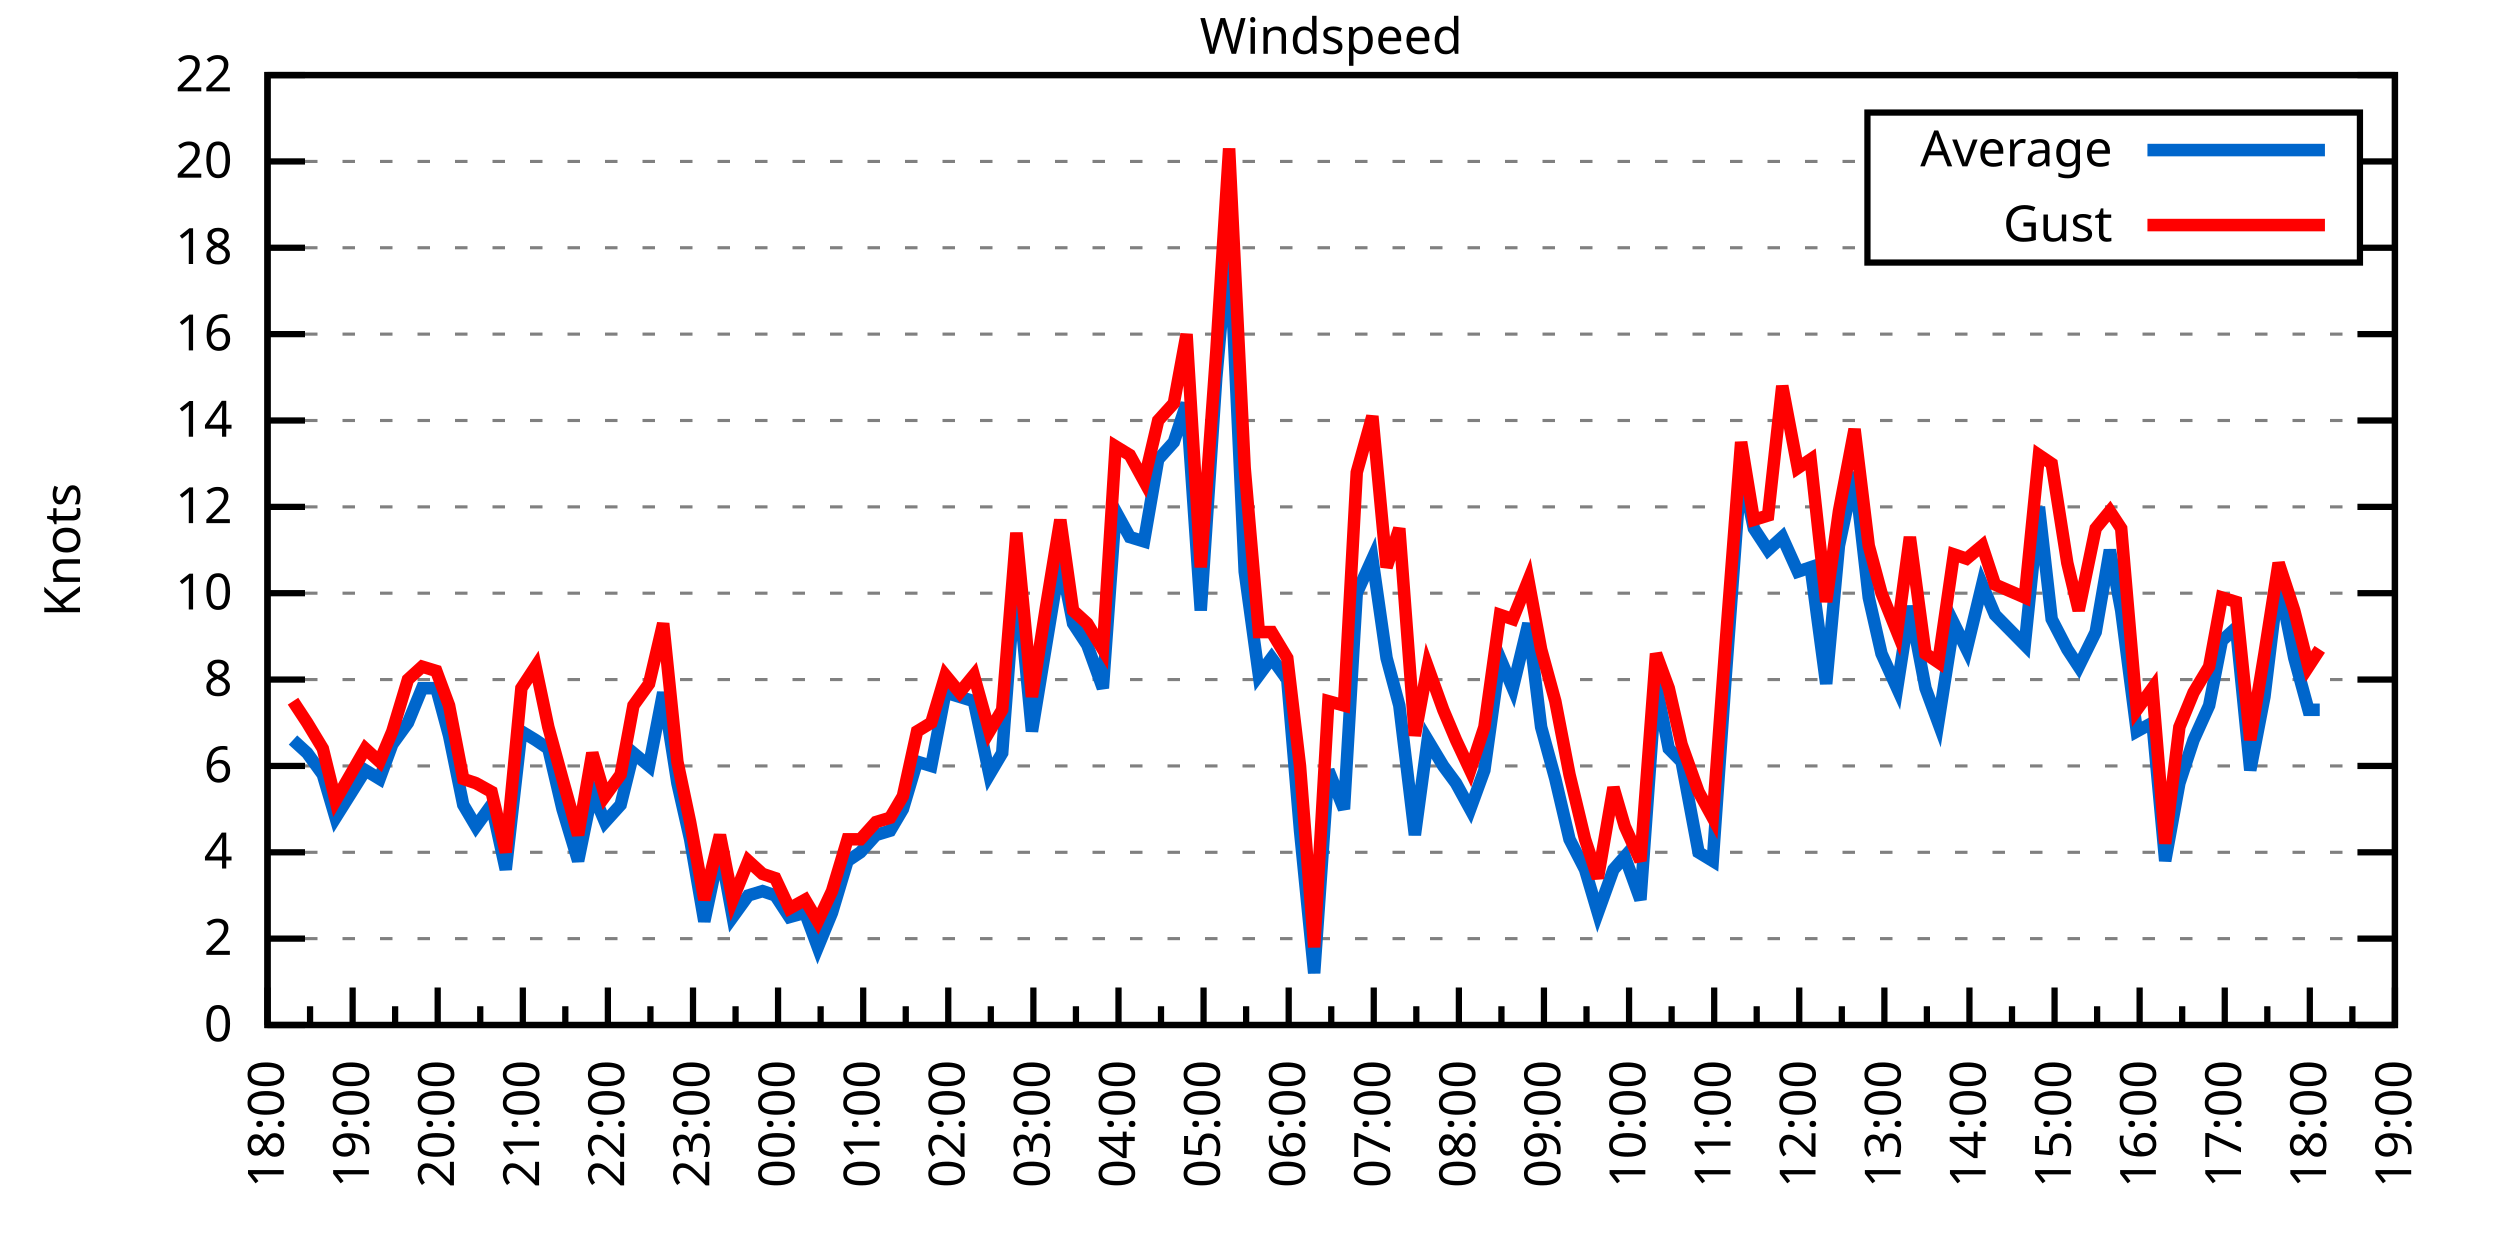
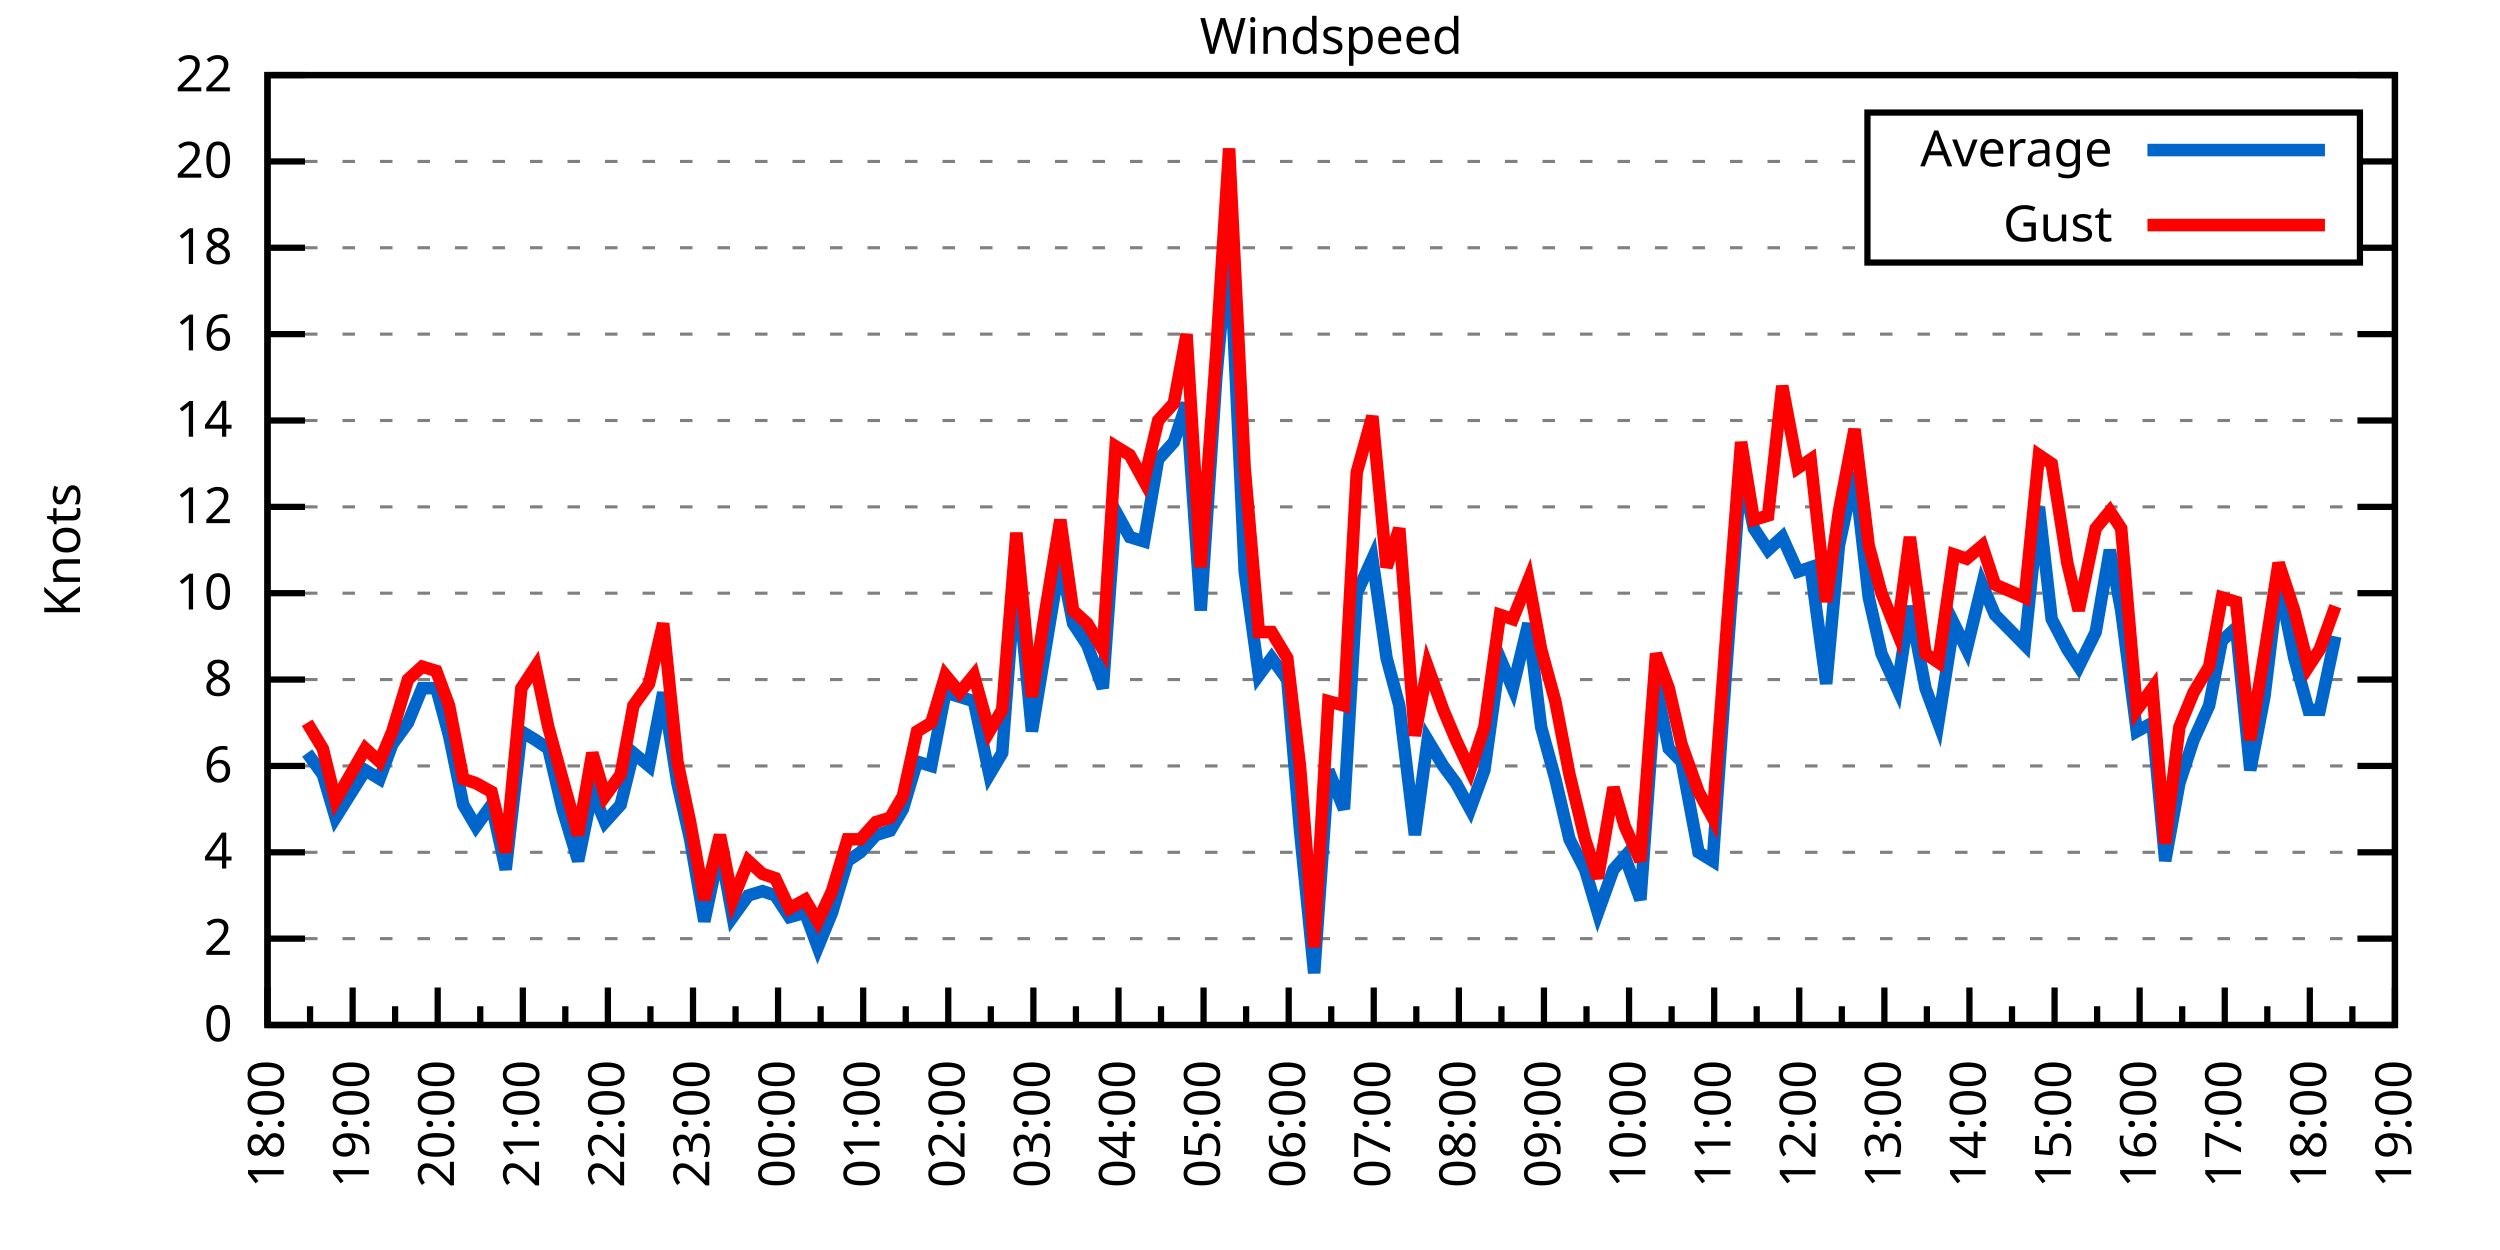
<svg xmlns="http://www.w3.org/2000/svg" xmlns:xlink="http://www.w3.org/1999/xlink" width="400" height="200" viewBox="0 0 400 200">
  <g id="gnuplot_canvas">
    <rect x="0" y="0" width="400" height="200" fill="none" />
    <defs>
      <circle id="gpDot" r="0.5" stroke-width="0.5" stroke="currentColor" />
      <path id="gpPt0" stroke-width="0.333" stroke="currentColor" d="M-1,0 h2 M0,-1 v2" />
      <path id="gpPt1" stroke-width="0.333" stroke="currentColor" d="M-1,-1 L1,1 M1,-1 L-1,1" />
      <path id="gpPt2" stroke-width="0.333" stroke="currentColor" d="M-1,0 L1,0 M0,-1 L0,1 M-1,-1 L1,1 M-1,1 L1,-1" />
      <rect id="gpPt3" stroke-width="0.333" stroke="currentColor" x="-1" y="-1" width="2" height="2" />
      <rect id="gpPt4" stroke-width="0.333" stroke="currentColor" fill="currentColor" x="-1" y="-1" width="2" height="2" />
      <circle id="gpPt5" stroke-width="0.333" stroke="currentColor" cx="0" cy="0" r="1" />
      <use xlink:href="#gpPt5" id="gpPt6" fill="currentColor" stroke="none" />
      <path id="gpPt7" stroke-width="0.333" stroke="currentColor" d="M0,-1.33 L-1.33,0.67 L1.33,0.67 z" />
      <use xlink:href="#gpPt7" id="gpPt8" fill="currentColor" stroke="none" />
      <use xlink:href="#gpPt7" id="gpPt9" stroke="currentColor" transform="rotate(180)" />
      <use xlink:href="#gpPt9" id="gpPt10" fill="currentColor" stroke="none" />
      <use xlink:href="#gpPt3" id="gpPt11" stroke="currentColor" transform="rotate(45)" />
      <use xlink:href="#gpPt11" id="gpPt12" fill="currentColor" stroke="none" />
      <path id="gpPt13" stroke-width="0.333" stroke="currentColor" d="M0,1.330 L1.265,0.411 L0.782,-1.067 L-0.782,-1.076 L-1.265,0.411 z" />
      <use xlink:href="#gpPt13" id="gpPt14" fill="currentColor" stroke="none" />
      <filter id="textbox" filterUnits="objectBoundingBox" x="0" y="0" height="1" width="1">
        <feFlood flood-color="white" flood-opacity="1" result="bgnd" />
        <feComposite in="SourceGraphic" in2="bgnd" operator="atop" />
      </filter>
      <filter id="greybox" filterUnits="objectBoundingBox" x="0" y="0" height="1" width="1">
        <feFlood flood-color="lightgrey" flood-opacity="1" result="grey" />
        <feComposite in="SourceGraphic" in2="grey" operator="atop" />
      </filter>
    </defs>
    <g fill="none" color="white" stroke="currentColor" stroke-width="1.00" stroke-linecap="butt" stroke-linejoin="miter">
</g>
    <g fill="none" color="black" stroke="currentColor" stroke-width="1.00" stroke-linecap="butt" stroke-linejoin="miter">
      <g stroke="none" shape-rendering="crispEdges">
        <polygon fill="rgb(255, 255, 255)" points="42.80,164.00 383.18,164.00 383.18,12.02 42.80,12.02 " />
      </g>
    </g>
    <g fill="none" color="black" stroke="currentColor" stroke-width="1.00" stroke-linecap="butt" stroke-linejoin="miter">
</g>
    <g fill="none" color="black" stroke="black" stroke-width="0.50" stroke-linecap="butt" stroke-linejoin="miter">
</g>
    <g fill="none" color="gray" stroke="currentColor" stroke-width="0.50" stroke-linecap="butt" stroke-linejoin="miter">
      <path stroke="gray" stroke-dasharray="2,4" class="gridline" d="M42.80,164.00 L383.19,164.00  " />
    </g>
    <g fill="none" color="gray" stroke="gray" stroke-width="1.00" stroke-linecap="butt" stroke-linejoin="miter">
</g>
    <g fill="none" color="black" stroke="currentColor" stroke-width="1.00" stroke-linecap="butt" stroke-linejoin="miter">
      <path stroke="black" d="M42.80,164.00 L48.80,164.00 M383.19,164.00 L377.19,164.00  " />
      <g transform="translate(37.20,166.60)" stroke="none" fill="black" font-family="Sans" font-size="8.00" text-anchor="end">
        <text>
          <tspan font-family="Sans"> 0</tspan>
        </text>
      </g>
    </g>
    <g fill="none" color="black" stroke="currentColor" stroke-width="1.00" stroke-linecap="butt" stroke-linejoin="miter">
</g>
    <g fill="none" color="black" stroke="black" stroke-width="0.50" stroke-linecap="butt" stroke-linejoin="miter">
</g>
    <g fill="none" color="gray" stroke="currentColor" stroke-width="0.50" stroke-linecap="butt" stroke-linejoin="miter">
      <path stroke="gray" stroke-dasharray="2,4" class="gridline" d="M42.80,150.18 L383.19,150.18  " />
    </g>
    <g fill="none" color="gray" stroke="gray" stroke-width="1.00" stroke-linecap="butt" stroke-linejoin="miter">
</g>
    <g fill="none" color="black" stroke="currentColor" stroke-width="1.00" stroke-linecap="butt" stroke-linejoin="miter">
      <path stroke="black" d="M42.80,150.18 L48.80,150.18 M383.19,150.18 L377.19,150.18  " />
      <g transform="translate(37.20,152.78)" stroke="none" fill="black" font-family="Sans" font-size="8.00" text-anchor="end">
        <text>
          <tspan font-family="Sans"> 2</tspan>
        </text>
      </g>
    </g>
    <g fill="none" color="black" stroke="currentColor" stroke-width="1.00" stroke-linecap="butt" stroke-linejoin="miter">
</g>
    <g fill="none" color="black" stroke="black" stroke-width="0.50" stroke-linecap="butt" stroke-linejoin="miter">
</g>
    <g fill="none" color="gray" stroke="currentColor" stroke-width="0.50" stroke-linecap="butt" stroke-linejoin="miter">
      <path stroke="gray" stroke-dasharray="2,4" class="gridline" d="M42.80,136.37 L383.19,136.37  " />
    </g>
    <g fill="none" color="gray" stroke="gray" stroke-width="1.00" stroke-linecap="butt" stroke-linejoin="miter">
</g>
    <g fill="none" color="black" stroke="currentColor" stroke-width="1.00" stroke-linecap="butt" stroke-linejoin="miter">
      <path stroke="black" d="M42.80,136.37 L48.80,136.37 M383.19,136.37 L377.19,136.37  " />
      <g transform="translate(37.20,138.97)" stroke="none" fill="black" font-family="Sans" font-size="8.00" text-anchor="end">
        <text>
          <tspan font-family="Sans"> 4</tspan>
        </text>
      </g>
    </g>
    <g fill="none" color="black" stroke="currentColor" stroke-width="1.00" stroke-linecap="butt" stroke-linejoin="miter">
</g>
    <g fill="none" color="black" stroke="black" stroke-width="0.50" stroke-linecap="butt" stroke-linejoin="miter">
</g>
    <g fill="none" color="gray" stroke="currentColor" stroke-width="0.50" stroke-linecap="butt" stroke-linejoin="miter">
      <path stroke="gray" stroke-dasharray="2,4" class="gridline" d="M42.80,122.55 L383.19,122.55  " />
    </g>
    <g fill="none" color="gray" stroke="gray" stroke-width="1.00" stroke-linecap="butt" stroke-linejoin="miter">
</g>
    <g fill="none" color="black" stroke="currentColor" stroke-width="1.00" stroke-linecap="butt" stroke-linejoin="miter">
      <path stroke="black" d="M42.80,122.55 L48.80,122.55 M383.19,122.55 L377.19,122.55  " />
      <g transform="translate(37.20,125.15)" stroke="none" fill="black" font-family="Sans" font-size="8.00" text-anchor="end">
        <text>
          <tspan font-family="Sans"> 6</tspan>
        </text>
      </g>
    </g>
    <g fill="none" color="black" stroke="currentColor" stroke-width="1.00" stroke-linecap="butt" stroke-linejoin="miter">
</g>
    <g fill="none" color="black" stroke="black" stroke-width="0.50" stroke-linecap="butt" stroke-linejoin="miter">
</g>
    <g fill="none" color="gray" stroke="currentColor" stroke-width="0.50" stroke-linecap="butt" stroke-linejoin="miter">
      <path stroke="gray" stroke-dasharray="2,4" class="gridline" d="M42.80,108.73 L383.19,108.73  " />
    </g>
    <g fill="none" color="gray" stroke="gray" stroke-width="1.00" stroke-linecap="butt" stroke-linejoin="miter">
</g>
    <g fill="none" color="black" stroke="currentColor" stroke-width="1.00" stroke-linecap="butt" stroke-linejoin="miter">
      <path stroke="black" d="M42.80,108.73 L48.80,108.73 M383.19,108.73 L377.19,108.73  " />
      <g transform="translate(37.20,111.33)" stroke="none" fill="black" font-family="Sans" font-size="8.00" text-anchor="end">
        <text>
          <tspan font-family="Sans"> 8</tspan>
        </text>
      </g>
    </g>
    <g fill="none" color="black" stroke="currentColor" stroke-width="1.00" stroke-linecap="butt" stroke-linejoin="miter">
</g>
    <g fill="none" color="black" stroke="black" stroke-width="0.50" stroke-linecap="butt" stroke-linejoin="miter">
</g>
    <g fill="none" color="gray" stroke="currentColor" stroke-width="0.50" stroke-linecap="butt" stroke-linejoin="miter">
      <path stroke="gray" stroke-dasharray="2,4" class="gridline" d="M42.80,94.91 L383.19,94.91  " />
    </g>
    <g fill="none" color="gray" stroke="gray" stroke-width="1.00" stroke-linecap="butt" stroke-linejoin="miter">
</g>
    <g fill="none" color="black" stroke="currentColor" stroke-width="1.00" stroke-linecap="butt" stroke-linejoin="miter">
      <path stroke="black" d="M42.80,94.91 L48.80,94.91 M383.19,94.91 L377.19,94.91  " />
      <g transform="translate(37.20,97.51)" stroke="none" fill="black" font-family="Sans" font-size="8.00" text-anchor="end">
        <text>
          <tspan font-family="Sans"> 10</tspan>
        </text>
      </g>
    </g>
    <g fill="none" color="black" stroke="currentColor" stroke-width="1.00" stroke-linecap="butt" stroke-linejoin="miter">
</g>
    <g fill="none" color="black" stroke="black" stroke-width="0.50" stroke-linecap="butt" stroke-linejoin="miter">
</g>
    <g fill="none" color="gray" stroke="currentColor" stroke-width="0.50" stroke-linecap="butt" stroke-linejoin="miter">
      <path stroke="gray" stroke-dasharray="2,4" class="gridline" d="M42.80,81.10 L383.19,81.10  " />
    </g>
    <g fill="none" color="gray" stroke="gray" stroke-width="1.00" stroke-linecap="butt" stroke-linejoin="miter">
</g>
    <g fill="none" color="black" stroke="currentColor" stroke-width="1.00" stroke-linecap="butt" stroke-linejoin="miter">
      <path stroke="black" d="M42.80,81.10 L48.80,81.10 M383.19,81.10 L377.19,81.10  " />
      <g transform="translate(37.20,83.70)" stroke="none" fill="black" font-family="Sans" font-size="8.00" text-anchor="end">
        <text>
          <tspan font-family="Sans"> 12</tspan>
        </text>
      </g>
    </g>
    <g fill="none" color="black" stroke="currentColor" stroke-width="1.00" stroke-linecap="butt" stroke-linejoin="miter">
</g>
    <g fill="none" color="black" stroke="black" stroke-width="0.50" stroke-linecap="butt" stroke-linejoin="miter">
</g>
    <g fill="none" color="gray" stroke="currentColor" stroke-width="0.50" stroke-linecap="butt" stroke-linejoin="miter">
      <path stroke="gray" stroke-dasharray="2,4" class="gridline" d="M42.80,67.28 L383.19,67.28  " />
    </g>
    <g fill="none" color="gray" stroke="gray" stroke-width="1.00" stroke-linecap="butt" stroke-linejoin="miter">
</g>
    <g fill="none" color="black" stroke="currentColor" stroke-width="1.00" stroke-linecap="butt" stroke-linejoin="miter">
      <path stroke="black" d="M42.80,67.28 L48.80,67.28 M383.19,67.28 L377.19,67.28  " />
      <g transform="translate(37.20,69.88)" stroke="none" fill="black" font-family="Sans" font-size="8.00" text-anchor="end">
        <text>
          <tspan font-family="Sans"> 14</tspan>
        </text>
      </g>
    </g>
    <g fill="none" color="black" stroke="currentColor" stroke-width="1.00" stroke-linecap="butt" stroke-linejoin="miter">
</g>
    <g fill="none" color="black" stroke="black" stroke-width="0.50" stroke-linecap="butt" stroke-linejoin="miter">
</g>
    <g fill="none" color="gray" stroke="currentColor" stroke-width="0.50" stroke-linecap="butt" stroke-linejoin="miter">
      <path stroke="gray" stroke-dasharray="2,4" class="gridline" d="M42.80,53.46 L383.19,53.46  " />
    </g>
    <g fill="none" color="gray" stroke="gray" stroke-width="1.00" stroke-linecap="butt" stroke-linejoin="miter">
</g>
    <g fill="none" color="black" stroke="currentColor" stroke-width="1.00" stroke-linecap="butt" stroke-linejoin="miter">
      <path stroke="black" d="M42.80,53.46 L48.80,53.46 M383.19,53.46 L377.19,53.46  " />
      <g transform="translate(37.20,56.06)" stroke="none" fill="black" font-family="Sans" font-size="8.00" text-anchor="end">
        <text>
          <tspan font-family="Sans"> 16</tspan>
        </text>
      </g>
    </g>
    <g fill="none" color="black" stroke="currentColor" stroke-width="1.00" stroke-linecap="butt" stroke-linejoin="miter">
</g>
    <g fill="none" color="black" stroke="black" stroke-width="0.50" stroke-linecap="butt" stroke-linejoin="miter">
</g>
    <g fill="none" color="gray" stroke="currentColor" stroke-width="0.50" stroke-linecap="butt" stroke-linejoin="miter">
      <path stroke="gray" stroke-dasharray="2,4" class="gridline" d="M42.80,39.64 L298.79,39.64 M377.59,39.64 L383.19,39.64  " />
    </g>
    <g fill="none" color="gray" stroke="gray" stroke-width="1.00" stroke-linecap="butt" stroke-linejoin="miter">
</g>
    <g fill="none" color="black" stroke="currentColor" stroke-width="1.00" stroke-linecap="butt" stroke-linejoin="miter">
      <path stroke="black" d="M42.80,39.64 L48.80,39.64 M383.19,39.64 L377.19,39.64  " />
      <g transform="translate(37.20,42.24)" stroke="none" fill="black" font-family="Sans" font-size="8.00" text-anchor="end">
        <text>
          <tspan font-family="Sans"> 18</tspan>
        </text>
      </g>
    </g>
    <g fill="none" color="black" stroke="currentColor" stroke-width="1.00" stroke-linecap="butt" stroke-linejoin="miter">
</g>
    <g fill="none" color="black" stroke="black" stroke-width="0.50" stroke-linecap="butt" stroke-linejoin="miter">
</g>
    <g fill="none" color="gray" stroke="currentColor" stroke-width="0.50" stroke-linecap="butt" stroke-linejoin="miter">
      <path stroke="gray" stroke-dasharray="2,4" class="gridline" d="M42.80,25.83 L298.79,25.83 M377.59,25.83 L383.19,25.83  " />
    </g>
    <g fill="none" color="gray" stroke="gray" stroke-width="1.00" stroke-linecap="butt" stroke-linejoin="miter">
</g>
    <g fill="none" color="black" stroke="currentColor" stroke-width="1.00" stroke-linecap="butt" stroke-linejoin="miter">
      <path stroke="black" d="M42.80,25.83 L48.80,25.83 M383.19,25.83 L377.19,25.83  " />
      <g transform="translate(37.20,28.43)" stroke="none" fill="black" font-family="Sans" font-size="8.00" text-anchor="end">
        <text>
          <tspan font-family="Sans"> 20</tspan>
        </text>
      </g>
    </g>
    <g fill="none" color="black" stroke="currentColor" stroke-width="1.00" stroke-linecap="butt" stroke-linejoin="miter">
</g>
    <g fill="none" color="black" stroke="black" stroke-width="0.50" stroke-linecap="butt" stroke-linejoin="miter">
</g>
    <g fill="none" color="gray" stroke="currentColor" stroke-width="0.50" stroke-linecap="butt" stroke-linejoin="miter">
      <path stroke="gray" stroke-dasharray="2,4" class="gridline" d="M42.80,12.01 L383.19,12.01  " />
    </g>
    <g fill="none" color="gray" stroke="gray" stroke-width="1.00" stroke-linecap="butt" stroke-linejoin="miter">
</g>
    <g fill="none" color="black" stroke="currentColor" stroke-width="1.00" stroke-linecap="butt" stroke-linejoin="miter">
      <path stroke="black" d="M42.80,12.01 L48.80,12.01 M383.19,12.01 L377.19,12.01  " />
      <g transform="translate(37.20,14.61)" stroke="none" fill="black" font-family="Sans" font-size="8.00" text-anchor="end">
        <text>
          <tspan font-family="Sans"> 22</tspan>
        </text>
      </g>
    </g>
    <g fill="none" color="black" stroke="currentColor" stroke-width="1.00" stroke-linecap="butt" stroke-linejoin="miter">
      <path stroke="black" d="M42.80,164.00 L42.80,158.00  " />
      <g transform="translate(45.40,169.60) rotate(270)" stroke="none" fill="black" font-family="Sans" font-size="8.00" text-anchor="end">
        <text>
          <tspan font-family="Sans">18:00</tspan>
        </text>
      </g>
    </g>
    <g fill="none" color="black" stroke="currentColor" stroke-width="1.00" stroke-linecap="butt" stroke-linejoin="miter">
      <path stroke="black" d="M49.61,164.00 L49.61,161.00 M56.42,164.00 L56.42,158.00  " />
      <g transform="translate(59.02,169.60) rotate(270)" stroke="none" fill="black" font-family="Sans" font-size="8.00" text-anchor="end">
        <text>
          <tspan font-family="Sans">19:00</tspan>
        </text>
      </g>
    </g>
    <g fill="none" color="black" stroke="currentColor" stroke-width="1.00" stroke-linecap="butt" stroke-linejoin="miter">
      <path stroke="black" d="M63.22,164.00 L63.22,161.00 M70.03,164.00 L70.03,158.00  " />
      <g transform="translate(72.63,169.60) rotate(270)" stroke="none" fill="black" font-family="Sans" font-size="8.00" text-anchor="end">
        <text>
          <tspan font-family="Sans">20:00</tspan>
        </text>
      </g>
    </g>
    <g fill="none" color="black" stroke="currentColor" stroke-width="1.00" stroke-linecap="butt" stroke-linejoin="miter">
      <path stroke="black" d="M76.84,164.00 L76.84,161.00 M83.65,164.00 L83.65,158.00  " />
      <g transform="translate(86.25,169.60) rotate(270)" stroke="none" fill="black" font-family="Sans" font-size="8.00" text-anchor="end">
        <text>
          <tspan font-family="Sans">21:00</tspan>
        </text>
      </g>
    </g>
    <g fill="none" color="black" stroke="currentColor" stroke-width="1.00" stroke-linecap="butt" stroke-linejoin="miter">
      <path stroke="black" d="M90.45,164.00 L90.45,161.00 M97.26,164.00 L97.26,158.00  " />
      <g transform="translate(99.86,169.60) rotate(270)" stroke="none" fill="black" font-family="Sans" font-size="8.00" text-anchor="end">
        <text>
          <tspan font-family="Sans">22:00</tspan>
        </text>
      </g>
    </g>
    <g fill="none" color="black" stroke="currentColor" stroke-width="1.00" stroke-linecap="butt" stroke-linejoin="miter">
      <path stroke="black" d="M104.07,164.00 L104.07,161.00 M110.88,164.00 L110.88,158.00  " />
      <g transform="translate(113.48,169.60) rotate(270)" stroke="none" fill="black" font-family="Sans" font-size="8.00" text-anchor="end">
        <text>
          <tspan font-family="Sans">23:00</tspan>
        </text>
      </g>
    </g>
    <g fill="none" color="black" stroke="currentColor" stroke-width="1.00" stroke-linecap="butt" stroke-linejoin="miter">
      <path stroke="black" d="M117.69,164.00 L117.69,161.00 M124.49,164.00 L124.49,158.00  " />
      <g transform="translate(127.09,169.60) rotate(270)" stroke="none" fill="black" font-family="Sans" font-size="8.00" text-anchor="end">
        <text>
          <tspan font-family="Sans">00:00</tspan>
        </text>
      </g>
    </g>
    <g fill="none" color="black" stroke="currentColor" stroke-width="1.00" stroke-linecap="butt" stroke-linejoin="miter">
      <path stroke="black" d="M131.30,164.00 L131.30,161.00 M138.11,164.00 L138.11,158.00  " />
      <g transform="translate(140.71,169.60) rotate(270)" stroke="none" fill="black" font-family="Sans" font-size="8.00" text-anchor="end">
        <text>
          <tspan font-family="Sans">01:00</tspan>
        </text>
      </g>
    </g>
    <g fill="none" color="black" stroke="currentColor" stroke-width="1.00" stroke-linecap="butt" stroke-linejoin="miter">
      <path stroke="black" d="M144.92,164.00 L144.92,161.00 M151.72,164.00 L151.72,158.00  " />
      <g transform="translate(154.32,169.60) rotate(270)" stroke="none" fill="black" font-family="Sans" font-size="8.00" text-anchor="end">
        <text>
          <tspan font-family="Sans">02:00</tspan>
        </text>
      </g>
    </g>
    <g fill="none" color="black" stroke="currentColor" stroke-width="1.00" stroke-linecap="butt" stroke-linejoin="miter">
      <path stroke="black" d="M158.53,164.00 L158.53,161.00 M165.34,164.00 L165.34,158.00  " />
      <g transform="translate(167.94,169.60) rotate(270)" stroke="none" fill="black" font-family="Sans" font-size="8.00" text-anchor="end">
        <text>
          <tspan font-family="Sans">03:00</tspan>
        </text>
      </g>
    </g>
    <g fill="none" color="black" stroke="currentColor" stroke-width="1.00" stroke-linecap="butt" stroke-linejoin="miter">
      <path stroke="black" d="M172.15,164.00 L172.15,161.00 M178.96,164.00 L178.96,158.00  " />
      <g transform="translate(181.56,169.60) rotate(270)" stroke="none" fill="black" font-family="Sans" font-size="8.00" text-anchor="end">
        <text>
          <tspan font-family="Sans">04:00</tspan>
        </text>
      </g>
    </g>
    <g fill="none" color="black" stroke="currentColor" stroke-width="1.00" stroke-linecap="butt" stroke-linejoin="miter">
      <path stroke="black" d="M185.76,164.00 L185.76,161.00 M192.57,164.00 L192.57,158.00  " />
      <g transform="translate(195.17,169.60) rotate(270)" stroke="none" fill="black" font-family="Sans" font-size="8.00" text-anchor="end">
        <text>
          <tspan font-family="Sans">05:00</tspan>
        </text>
      </g>
    </g>
    <g fill="none" color="black" stroke="currentColor" stroke-width="1.00" stroke-linecap="butt" stroke-linejoin="miter">
      <path stroke="black" d="M199.38,164.00 L199.38,161.00 M206.19,164.00 L206.19,158.00  " />
      <g transform="translate(208.79,169.60) rotate(270)" stroke="none" fill="black" font-family="Sans" font-size="8.00" text-anchor="end">
        <text>
          <tspan font-family="Sans">06:00</tspan>
        </text>
      </g>
    </g>
    <g fill="none" color="black" stroke="currentColor" stroke-width="1.00" stroke-linecap="butt" stroke-linejoin="miter">
      <path stroke="black" d="M213.00,164.00 L213.00,161.00 M219.80,164.00 L219.80,158.00  " />
      <g transform="translate(222.40,169.60) rotate(270)" stroke="none" fill="black" font-family="Sans" font-size="8.00" text-anchor="end">
        <text>
          <tspan font-family="Sans">07:00</tspan>
        </text>
      </g>
    </g>
    <g fill="none" color="black" stroke="currentColor" stroke-width="1.00" stroke-linecap="butt" stroke-linejoin="miter">
      <path stroke="black" d="M226.61,164.00 L226.61,161.00 M233.42,164.00 L233.42,158.00  " />
      <g transform="translate(236.02,169.60) rotate(270)" stroke="none" fill="black" font-family="Sans" font-size="8.00" text-anchor="end">
        <text>
          <tspan font-family="Sans">08:00</tspan>
        </text>
      </g>
    </g>
    <g fill="none" color="black" stroke="currentColor" stroke-width="1.00" stroke-linecap="butt" stroke-linejoin="miter">
      <path stroke="black" d="M240.23,164.00 L240.23,161.00 M247.03,164.00 L247.03,158.00  " />
      <g transform="translate(249.63,169.60) rotate(270)" stroke="none" fill="black" font-family="Sans" font-size="8.00" text-anchor="end">
        <text>
          <tspan font-family="Sans">09:00</tspan>
        </text>
      </g>
    </g>
    <g fill="none" color="black" stroke="currentColor" stroke-width="1.00" stroke-linecap="butt" stroke-linejoin="miter">
      <path stroke="black" d="M253.84,164.00 L253.84,161.00 M260.65,164.00 L260.65,158.00  " />
      <g transform="translate(263.25,169.60) rotate(270)" stroke="none" fill="black" font-family="Sans" font-size="8.00" text-anchor="end">
        <text>
          <tspan font-family="Sans">10:00</tspan>
        </text>
      </g>
    </g>
    <g fill="none" color="black" stroke="currentColor" stroke-width="1.00" stroke-linecap="butt" stroke-linejoin="miter">
      <path stroke="black" d="M267.46,164.00 L267.46,161.00 M274.27,164.00 L274.27,158.00  " />
      <g transform="translate(276.87,169.60) rotate(270)" stroke="none" fill="black" font-family="Sans" font-size="8.00" text-anchor="end">
        <text>
          <tspan font-family="Sans">11:00</tspan>
        </text>
      </g>
    </g>
    <g fill="none" color="black" stroke="currentColor" stroke-width="1.00" stroke-linecap="butt" stroke-linejoin="miter">
      <path stroke="black" d="M281.07,164.00 L281.07,161.00 M287.88,164.00 L287.88,158.00  " />
      <g transform="translate(290.48,169.60) rotate(270)" stroke="none" fill="black" font-family="Sans" font-size="8.00" text-anchor="end">
        <text>
          <tspan font-family="Sans">12:00</tspan>
        </text>
      </g>
    </g>
    <g fill="none" color="black" stroke="currentColor" stroke-width="1.00" stroke-linecap="butt" stroke-linejoin="miter">
      <path stroke="black" d="M294.69,164.00 L294.69,161.00 M301.50,164.00 L301.50,158.00  " />
      <g transform="translate(304.10,169.60) rotate(270)" stroke="none" fill="black" font-family="Sans" font-size="8.00" text-anchor="end">
        <text>
          <tspan font-family="Sans">13:00</tspan>
        </text>
      </g>
    </g>
    <g fill="none" color="black" stroke="currentColor" stroke-width="1.00" stroke-linecap="butt" stroke-linejoin="miter">
      <path stroke="black" d="M308.30,164.00 L308.30,161.00 M315.11,164.00 L315.11,158.00  " />
      <g transform="translate(317.71,169.60) rotate(270)" stroke="none" fill="black" font-family="Sans" font-size="8.00" text-anchor="end">
        <text>
          <tspan font-family="Sans">14:00</tspan>
        </text>
      </g>
    </g>
    <g fill="none" color="black" stroke="currentColor" stroke-width="1.00" stroke-linecap="butt" stroke-linejoin="miter">
      <path stroke="black" d="M321.92,164.00 L321.92,161.00 M328.73,164.00 L328.73,158.00  " />
      <g transform="translate(331.33,169.60) rotate(270)" stroke="none" fill="black" font-family="Sans" font-size="8.00" text-anchor="end">
        <text>
          <tspan font-family="Sans">15:00</tspan>
        </text>
      </g>
    </g>
    <g fill="none" color="black" stroke="currentColor" stroke-width="1.00" stroke-linecap="butt" stroke-linejoin="miter">
      <path stroke="black" d="M335.54,164.00 L335.54,161.00 M342.34,164.00 L342.34,158.00  " />
      <g transform="translate(344.94,169.60) rotate(270)" stroke="none" fill="black" font-family="Sans" font-size="8.00" text-anchor="end">
        <text>
          <tspan font-family="Sans">16:00</tspan>
        </text>
      </g>
    </g>
    <g fill="none" color="black" stroke="currentColor" stroke-width="1.00" stroke-linecap="butt" stroke-linejoin="miter">
      <path stroke="black" d="M349.15,164.00 L349.15,161.00 M355.96,164.00 L355.96,158.00  " />
      <g transform="translate(358.56,169.60) rotate(270)" stroke="none" fill="black" font-family="Sans" font-size="8.00" text-anchor="end">
        <text>
          <tspan font-family="Sans">17:00</tspan>
        </text>
      </g>
    </g>
    <g fill="none" color="black" stroke="currentColor" stroke-width="1.00" stroke-linecap="butt" stroke-linejoin="miter">
      <path stroke="black" d="M362.77,164.00 L362.77,161.00 M369.57,164.00 L369.57,158.00  " />
      <g transform="translate(372.17,169.60) rotate(270)" stroke="none" fill="black" font-family="Sans" font-size="8.00" text-anchor="end">
        <text>
          <tspan font-family="Sans">18:00</tspan>
        </text>
      </g>
    </g>
    <g fill="none" color="black" stroke="currentColor" stroke-width="1.00" stroke-linecap="butt" stroke-linejoin="miter">
      <path stroke="black" d="M376.38,164.00 L376.38,161.00 M383.19,164.00 L383.19,158.00  " />
      <g transform="translate(385.79,169.60) rotate(270)" stroke="none" fill="black" font-family="Sans" font-size="8.00" text-anchor="end">
        <text>
          <tspan font-family="Sans">19:00</tspan>
        </text>
      </g>
    </g>
    <g fill="none" color="black" stroke="currentColor" stroke-width="1.00" stroke-linecap="butt" stroke-linejoin="miter">
</g>
    <g fill="none" color="black" stroke="currentColor" stroke-width="1.00" stroke-linecap="butt" stroke-linejoin="miter">
      <path stroke="black" d="M42.80,12.01 L42.80,164.00 L383.19,164.00 L383.19,12.01 L42.80,12.01 Z  " />
    </g>
    <g fill="none" color="black" stroke="currentColor" stroke-width="1.00" stroke-linecap="butt" stroke-linejoin="miter">
      <g transform="translate(12.80,88.01) rotate(270)" stroke="none" fill="black" font-family="Sans" font-size="8.00" text-anchor="middle">
        <text>
          <tspan font-family="Sans">Knots</tspan>
        </text>
      </g>
    </g>
    <g fill="none" color="black" stroke="currentColor" stroke-width="1.00" stroke-linecap="butt" stroke-linejoin="miter">
</g>
    <g fill="none" color="black" stroke="currentColor" stroke-width="1.00" stroke-linecap="butt" stroke-linejoin="miter">
      <path stroke="black" d="M298.79,42.01 L298.79,18.01 L377.59,18.01 L377.59,42.01 L298.79,42.01 Z  " />
    </g>
    <g id="Windspeed_plot_1">
      <g fill="none" color="white" stroke="black" stroke-width="2.00" stroke-linecap="butt" stroke-linejoin="miter">
</g>
      <g fill="none" color="black" stroke="currentColor" stroke-width="2.00" stroke-linecap="butt" stroke-linejoin="miter">
        <g transform="translate(337.99,26.61)" stroke="none" fill="black" font-family="Sans" font-size="8.00" text-anchor="end">
          <text>
            <tspan font-family="Sans">Average</tspan>
          </text>
        </g>
      </g>
      <g fill="none" color="black" stroke="currentColor" stroke-width="2.00" stroke-linecap="butt" stroke-linejoin="miter">
-         <path stroke="rgb(  0, 102, 204)" d="M343.59,24.01 L371.99,24.01 M46.88,118.40 L49.15,120.48 L51.65,123.93 L53.69,130.84 L58.46,123.24 L60.73,124.62   L62.77,119.09 L65.27,115.64 L67.54,110.11 L69.80,110.11 L71.85,117.71 L74.12,128.77 L76.16,132.22 L78.65,128.77   L80.92,139.13 L83.42,117.02 L85.69,118.40 L87.73,119.78 L90.00,129.46 L92.50,137.75 L94.77,126.69 L96.81,131.53   L99.30,128.77 L101.35,120.48 L103.84,122.55 L106.11,110.80 L108.38,125.31 L110.42,134.29 L112.69,147.42 L115.19,135.67   L117.23,146.73 L119.73,143.27 L122.00,142.58 L124.04,143.27 L126.31,146.73 L128.81,146.04 L130.85,151.56 L133.12,146.04   L135.61,137.75 L137.66,136.37 L140.15,133.60 L142.42,132.91 L144.46,129.46 L146.73,121.86 L149.00,122.55 L151.27,110.80   L153.54,111.49 L155.81,112.19 L158.31,123.93 L160.35,120.48 L162.62,90.77 L165.11,117.02 L167.38,103.20 L169.65,89.39   L171.69,99.75 L173.96,103.20 L176.46,110.11 L178.50,81.79 L180.77,85.93 L183.04,86.62 L185.31,73.50 L187.81,70.73   L189.85,64.52 L192.12,97.68 L194.61,60.37 L196.66,37.57 L199.15,91.46 L201.42,108.04 L203.46,105.28 L205.96,108.73   L208.00,132.91 L210.27,155.71 L212.54,123.24 L215.04,129.46 L217.08,94.91 L219.58,89.39 L221.85,105.28 L223.89,112.88   L226.38,133.60 L228.43,118.40 L230.92,122.55 L232.96,125.31 L235.23,129.46 L237.50,123.24 L240.00,105.28 L242.04,110.11   L244.54,99.75 L246.58,116.33 L248.85,124.62 L251.12,134.29 L253.61,139.13 L255.66,146.04 L258.15,139.13 L259.97,137.06   L262.47,143.96 L264.96,109.42 L267.00,119.78 L269.05,121.86 L271.77,136.37 L274.04,137.75 L276.08,108.73 L278.58,74.88   L280.62,84.55 L282.89,88.00 L285.16,85.93 L287.65,91.46 L289.70,90.77 L292.19,109.42 L294.23,87.31 L296.73,75.57   L299.00,95.60 L301.04,104.59 L303.54,110.11 L305.58,96.99 L308.08,110.11 L310.12,115.64 L312.62,99.75 L314.66,103.89   L317.15,93.53 L319.20,98.37 L323.96,103.20 L326.23,81.10 L328.27,99.06 L330.77,103.89 L332.59,106.66 L335.31,101.13   L337.58,88.00 L339.39,97.68 L341.89,117.02 L344.39,115.64 L346.43,137.75 L348.70,125.31 L350.97,118.40 L353.46,112.88   L355.50,102.51 L357.77,100.44 L360.04,123.24 L362.31,111.49 L364.58,92.84 L367.08,105.28 L369.35,113.57 L371.16,113.57    " />
+         <path stroke="rgb(  0, 102, 204)" d="M343.59,24.01 L371.99,24.01 M49.15,120.48 L51.65,123.93 L53.69,130.84 L58.46,123.24 L60.73,124.62 L62.77,119.09   L65.27,115.64 L67.54,110.11 L69.80,110.11 L71.85,117.71 L74.12,128.77 L76.16,132.22 L78.65,128.77 L80.92,139.13   L83.42,117.02 L85.69,118.40 L87.73,119.78 L90.00,129.46 L92.50,137.75 L94.77,126.69 L96.81,131.53 L99.30,128.77   L101.35,120.48 L103.84,122.55 L106.11,110.80 L108.38,125.31 L110.42,134.29 L112.69,147.42 L115.19,135.67 L117.23,146.73   L119.73,143.27 L122.00,142.58 L124.04,143.27 L126.31,146.73 L128.81,146.04 L130.85,151.56 L133.12,146.04 L135.61,137.75   L137.66,136.37 L140.15,133.60 L142.42,132.91 L144.46,129.46 L146.73,121.86 L149.00,122.55 L151.27,110.80 L153.54,111.49   L155.81,112.19 L158.31,123.93 L160.35,120.48 L162.62,90.77 L165.11,117.02 L167.38,103.20 L169.65,89.39 L171.69,99.75   L173.96,103.20 L176.46,110.11 L178.50,81.79 L180.77,85.93 L183.04,86.62 L185.31,73.50 L187.81,70.73 L189.85,64.52   L192.12,97.68 L194.61,60.37 L196.66,37.57 L199.15,91.46 L201.42,108.04 L203.46,105.28 L205.96,108.73 L208.00,132.91   L210.27,155.71 L212.54,123.24 L215.04,129.46 L217.08,94.91 L219.58,89.39 L221.85,105.28 L223.89,112.88 L226.38,133.60   L228.43,118.40 L230.92,122.55 L232.96,125.31 L235.23,129.46 L237.50,123.24 L240.00,105.28 L242.04,110.11 L244.54,99.75   L246.58,116.33 L248.85,124.62 L251.12,134.29 L253.61,139.13 L255.66,146.04 L258.15,139.13 L259.97,137.06 L262.47,143.96   L264.96,109.42 L267.00,119.78 L269.05,121.86 L271.77,136.37 L274.04,137.75 L276.08,108.73 L278.58,74.88 L280.62,84.55   L282.89,88.00 L285.16,85.93 L287.65,91.46 L289.70,90.77 L292.19,109.42 L294.23,87.31 L296.73,75.57 L299.00,95.60   L301.04,104.59 L303.54,110.11 L305.58,96.99 L308.08,110.11 L310.12,115.64 L312.62,99.75 L314.66,103.89 L317.15,93.53   L319.20,98.37 L323.96,103.20 L326.23,81.10 L328.27,99.06 L330.77,103.89 L332.59,106.66 L335.31,101.13 L337.58,88.00   L339.39,97.68 L341.89,117.02 L344.39,115.64 L346.43,137.75 L348.70,125.31 L350.97,118.40 L353.46,112.88 L355.50,102.51   L357.77,100.44 L360.04,123.24 L362.31,111.49 L364.58,92.84 L367.08,105.28 L369.35,113.57 L371.16,113.57 L373.66,101.82    " />
      </g>
    </g>
    <g id="Windspeed_plot_2">
      <g fill="none" color="black" stroke="currentColor" stroke-width="2.00" stroke-linecap="butt" stroke-linejoin="miter">
        <g transform="translate(337.99,38.61)" stroke="none" fill="black" font-family="Sans" font-size="8.00" text-anchor="end">
          <text>
            <tspan font-family="Sans">Gust</tspan>
          </text>
        </g>
      </g>
      <g fill="none" color="black" stroke="currentColor" stroke-width="2.00" stroke-linecap="butt" stroke-linejoin="miter">
-         <path stroke="rgb(255,   0,   0)" d="M343.59,36.01 L371.99,36.01 M46.88,112.19 L49.15,115.64 L51.65,119.78 L53.69,128.08 L58.46,119.78 L60.73,121.86   L62.77,117.02 L65.27,108.73 L67.54,106.66 L69.80,107.35 L71.85,112.88 L74.12,124.62 L76.16,125.31 L78.65,126.69   L80.92,136.37 L83.42,110.11 L85.69,106.66 L87.73,116.33 L90.00,124.62 L92.50,133.60 L94.77,120.48 L96.81,127.38   L99.30,123.93 L101.35,112.88 L103.84,109.42 L106.11,99.75 L108.38,121.86 L110.42,131.53 L112.69,143.96 L115.19,133.60   L117.23,143.96 L119.73,137.75 L122.00,139.82 L124.04,140.51 L126.31,145.35 L128.81,143.96 L130.85,147.42 L133.12,142.58   L135.61,134.29 L137.66,134.29 L140.15,131.53 L142.42,130.84 L144.46,127.38 L146.73,117.02 L149.00,115.64 L151.27,108.04   L153.54,110.80 L155.81,108.04 L158.31,117.02 L160.35,113.57 L162.62,85.24 L165.11,111.49 L167.38,96.99 L169.65,83.17   L171.69,97.68 L173.96,99.75 L176.46,103.89 L178.50,71.42 L180.77,72.81 L183.04,76.95 L185.31,67.28 L187.81,64.52   L189.85,53.46 L192.12,90.77 L194.61,56.23 L196.66,23.75 L199.15,74.88 L201.42,101.13 L203.46,101.13 L205.96,105.28   L208.00,122.55 L210.27,151.56 L212.54,112.19 L215.04,112.88 L217.08,75.57 L219.58,66.59 L221.85,90.77 L223.89,84.55   L226.38,117.71 L228.43,106.66 L230.92,113.57 L232.96,118.40 L235.23,123.24 L237.50,116.33 L240.00,98.37 L242.04,99.06   L244.54,92.84 L246.58,103.89 L248.85,112.19 L251.12,123.93 L253.61,134.29 L255.66,140.51 L258.15,126.00 L259.97,132.22   L262.47,137.75 L264.96,104.59 L267.00,110.11 L269.05,119.09 L271.77,126.69 L274.04,130.84 L276.08,103.20 L278.58,70.73   L280.62,83.17 L282.89,82.48 L285.16,61.75 L287.65,74.88 L289.70,73.50 L292.19,96.30 L294.23,81.79 L296.73,68.66   L299.00,87.31 L301.04,94.91 L303.54,101.13 L305.58,85.93 L308.08,104.59 L310.12,105.97 L312.62,88.70 L314.66,89.39   L317.15,87.31 L319.20,93.53 L323.96,95.60 L326.23,72.81 L328.27,74.19 L330.77,90.08 L332.59,97.68 L335.31,84.55   L337.58,81.79 L339.39,84.55 L341.89,113.57 L344.39,110.11 L346.43,134.98 L348.70,116.33 L350.97,110.80 L353.46,106.66   L355.50,95.60 L357.77,96.30 L360.04,118.40 L362.31,104.59 L364.58,90.08 L367.08,97.68 L369.35,106.66 L371.16,103.89    " />
+         <path stroke="rgb(255,   0,   0)" d="M343.59,36.01 L371.99,36.01 M49.15,115.64 L51.65,119.78 L53.69,128.08 L58.46,119.78 L60.73,121.86 L62.77,117.02   L65.27,108.73 L67.54,106.66 L69.80,107.35 L71.85,112.88 L74.12,124.62 L76.16,125.31 L78.65,126.69 L80.92,136.37   L83.42,110.11 L85.69,106.66 L87.73,116.33 L90.00,124.62 L92.50,133.60 L94.77,120.48 L96.81,127.38 L99.30,123.93   L101.35,112.88 L103.84,109.42 L106.11,99.75 L108.38,121.86 L110.42,131.53 L112.69,143.96 L115.19,133.60 L117.23,143.96   L119.73,137.75 L122.00,139.82 L124.04,140.51 L126.31,145.35 L128.81,143.96 L130.85,147.42 L133.12,142.58 L135.61,134.29   L137.66,134.29 L140.15,131.53 L142.42,130.84 L144.46,127.38 L146.73,117.02 L149.00,115.64 L151.27,108.04 L153.54,110.80   L155.81,108.04 L158.31,117.02 L160.35,113.57 L162.62,85.24 L165.11,111.49 L167.38,96.99 L169.65,83.17 L171.69,97.68   L173.96,99.75 L176.46,103.89 L178.50,71.42 L180.77,72.81 L183.04,76.95 L185.31,67.28 L187.81,64.52 L189.85,53.46   L192.12,90.77 L194.61,56.23 L196.66,23.75 L199.15,74.88 L201.42,101.13 L203.46,101.13 L205.96,105.28 L208.00,122.55   L210.27,151.56 L212.54,112.19 L215.04,112.88 L217.08,75.57 L219.58,66.59 L221.85,90.77 L223.89,84.55 L226.38,117.71   L228.43,106.66 L230.92,113.57 L232.96,118.40 L235.23,123.24 L237.50,116.33 L240.00,98.37 L242.04,99.06 L244.54,92.84   L246.58,103.89 L248.85,112.19 L251.12,123.93 L253.61,134.29 L255.66,140.51 L258.15,126.00 L259.97,132.22 L262.47,137.75   L264.96,104.59 L267.00,110.11 L269.05,119.09 L271.77,126.69 L274.04,130.84 L276.08,103.20 L278.58,70.73 L280.62,83.17   L282.89,82.48 L285.16,61.75 L287.65,74.88 L289.70,73.50 L292.19,96.30 L294.23,81.79 L296.73,68.66 L299.00,87.31   L301.04,94.91 L303.54,101.13 L305.58,85.93 L308.08,104.59 L310.12,105.97 L312.62,88.70 L314.66,89.39 L317.15,87.31   L319.20,93.53 L323.96,95.60 L326.23,72.81 L328.27,74.19 L330.77,90.08 L332.59,97.68 L335.31,84.55 L337.58,81.79   L339.39,84.55 L341.89,113.57 L344.39,110.11 L346.43,134.98 L348.70,116.33 L350.97,110.80 L353.46,106.66 L355.50,95.60   L357.77,96.30 L360.04,118.40 L362.31,104.59 L364.58,90.08 L367.08,97.68 L369.35,106.66 L371.16,103.89 L373.66,96.99    " />
      </g>
    </g>
    <g fill="none" color="black" stroke="currentColor" stroke-width="2.00" stroke-linecap="butt" stroke-linejoin="miter">
</g>
    <g fill="none" color="black" stroke="black" stroke-width="1.00" stroke-linecap="butt" stroke-linejoin="miter">
</g>
    <g fill="none" color="black" stroke="currentColor" stroke-width="1.00" stroke-linecap="butt" stroke-linejoin="miter">
      <path stroke="black" d="M42.80,12.01 L42.80,164.00 L383.19,164.00 L383.19,12.01 L42.80,12.01 Z  " />
    </g>
    <g fill="none" color="black" stroke="currentColor" stroke-width="1.00" stroke-linecap="butt" stroke-linejoin="miter">
      <g transform="translate(212.99,8.61)" stroke="none" fill="black" font-family="Sans" font-size="8.00" text-anchor="middle">
        <text>
          <tspan font-family="Sans">Windspeed</tspan>
        </text>
      </g>
    </g>
    <g fill="none" color="black" stroke="currentColor" stroke-width="1.00" stroke-linecap="butt" stroke-linejoin="miter">
</g>
  </g>
</svg>
